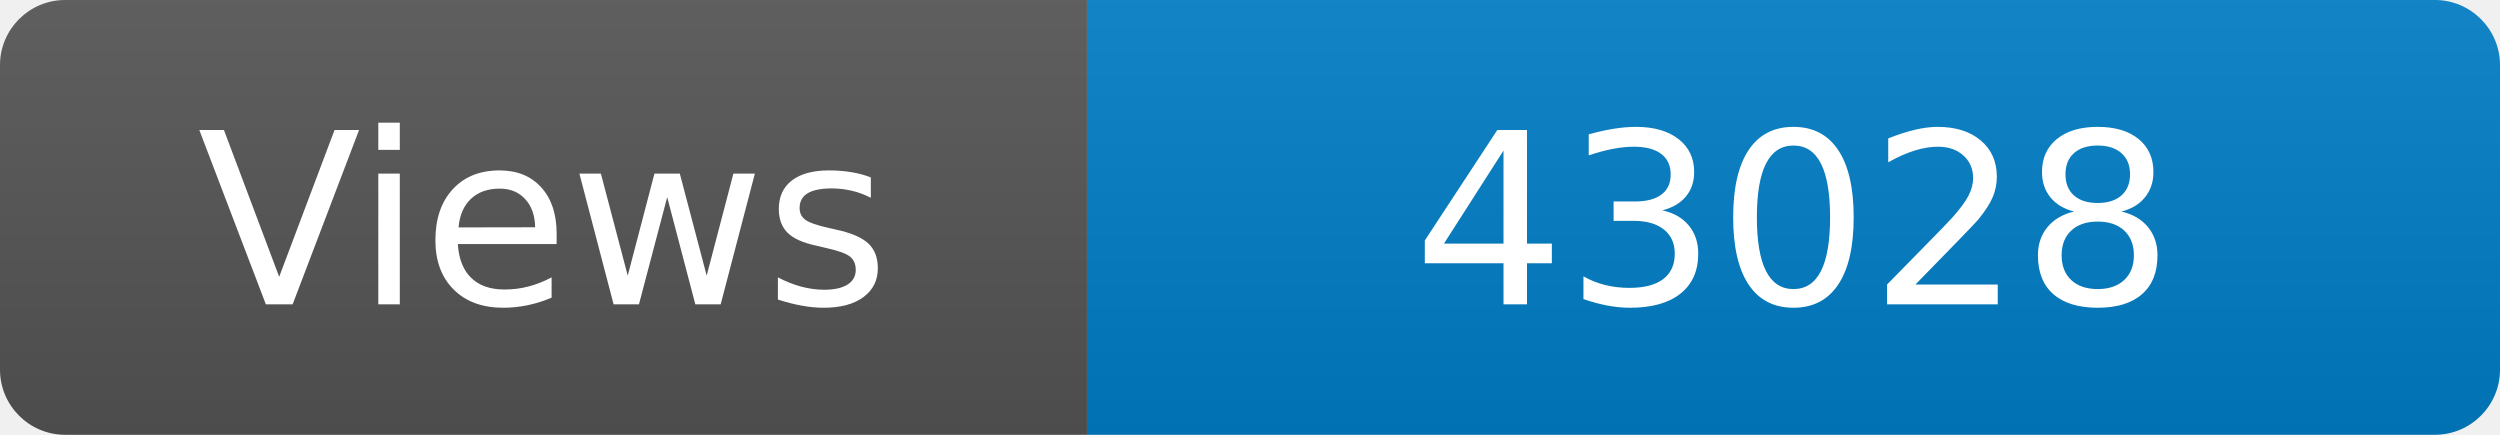
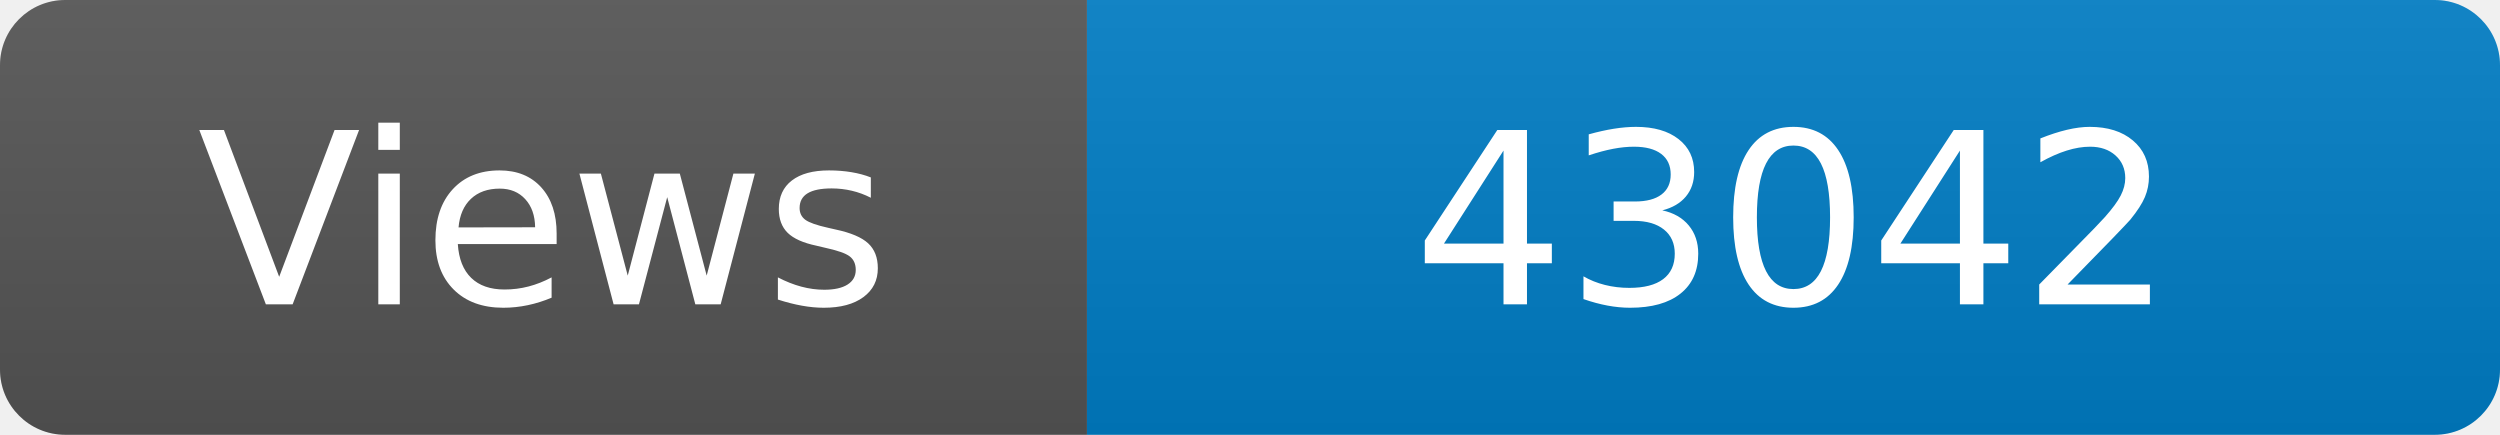
<svg xmlns="http://www.w3.org/2000/svg" width="115" height="20" role="img" aria-label="Maintained?: yes">
  <linearGradient id="s" x2="0" y2="100%">
    <stop offset="0" stop-color="#bbb" stop-opacity=".1" />
    <stop offset="1" stop-opacity=".1" />
  </linearGradient>
  <clipPath id="r">
    <rect width="115" height="20" rx="3" fill="#fff" />
  </clipPath>
  <g clip-path="url(#r)">
    <rect width="50" height="20" fill="#555" />
    <rect x="50" width="160" height="20" fill="#007ec6" />
    <rect width="115" height="20" fill="url(#s)" />
  </g>
  <g fill="#fff" text-anchor="middle" font-family="Verdana,Geneva,DejaVu Sans,sans-serif" font-size="110">
    <text x="250" y="140" transform="scale(.1)" fill="#fff">Views</text>
-     <text x="825" y="140" transform="scale(.1)" fill="#fff">43028</text>
+     <text x="825" y="140" transform="scale(.1)" fill="#fff">43042</text>
  </g>
</svg>
